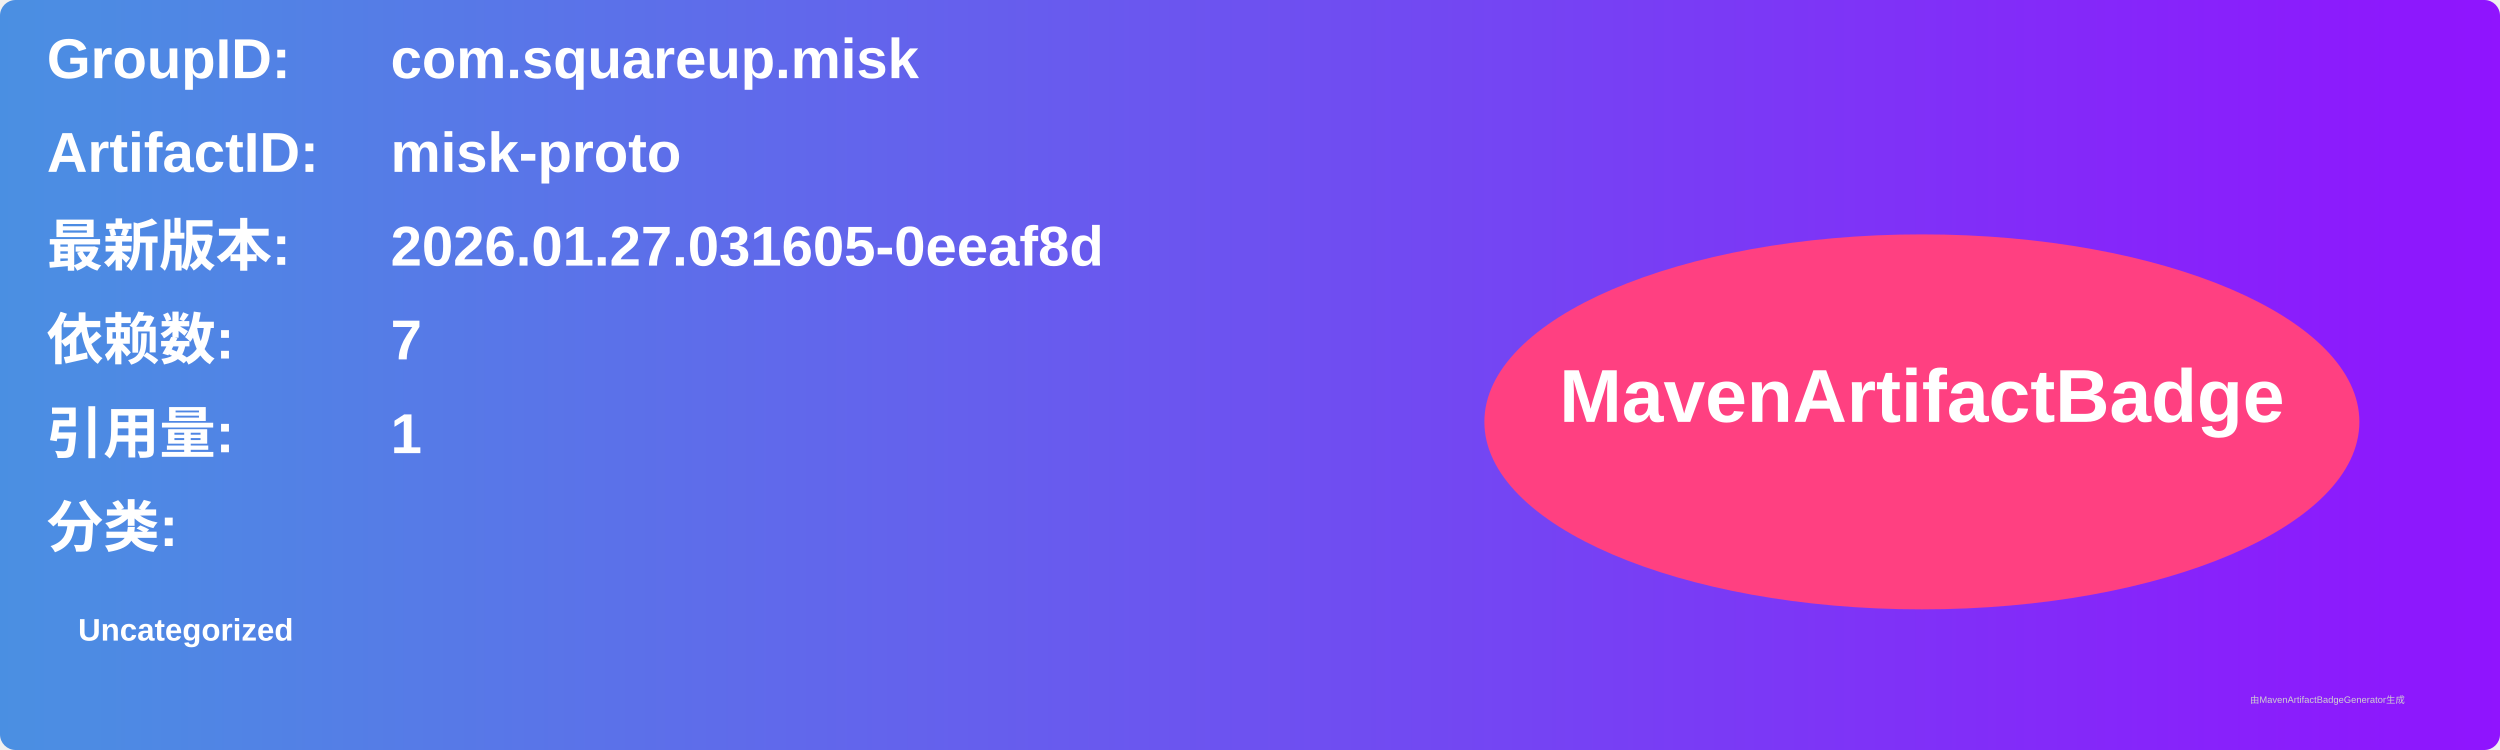
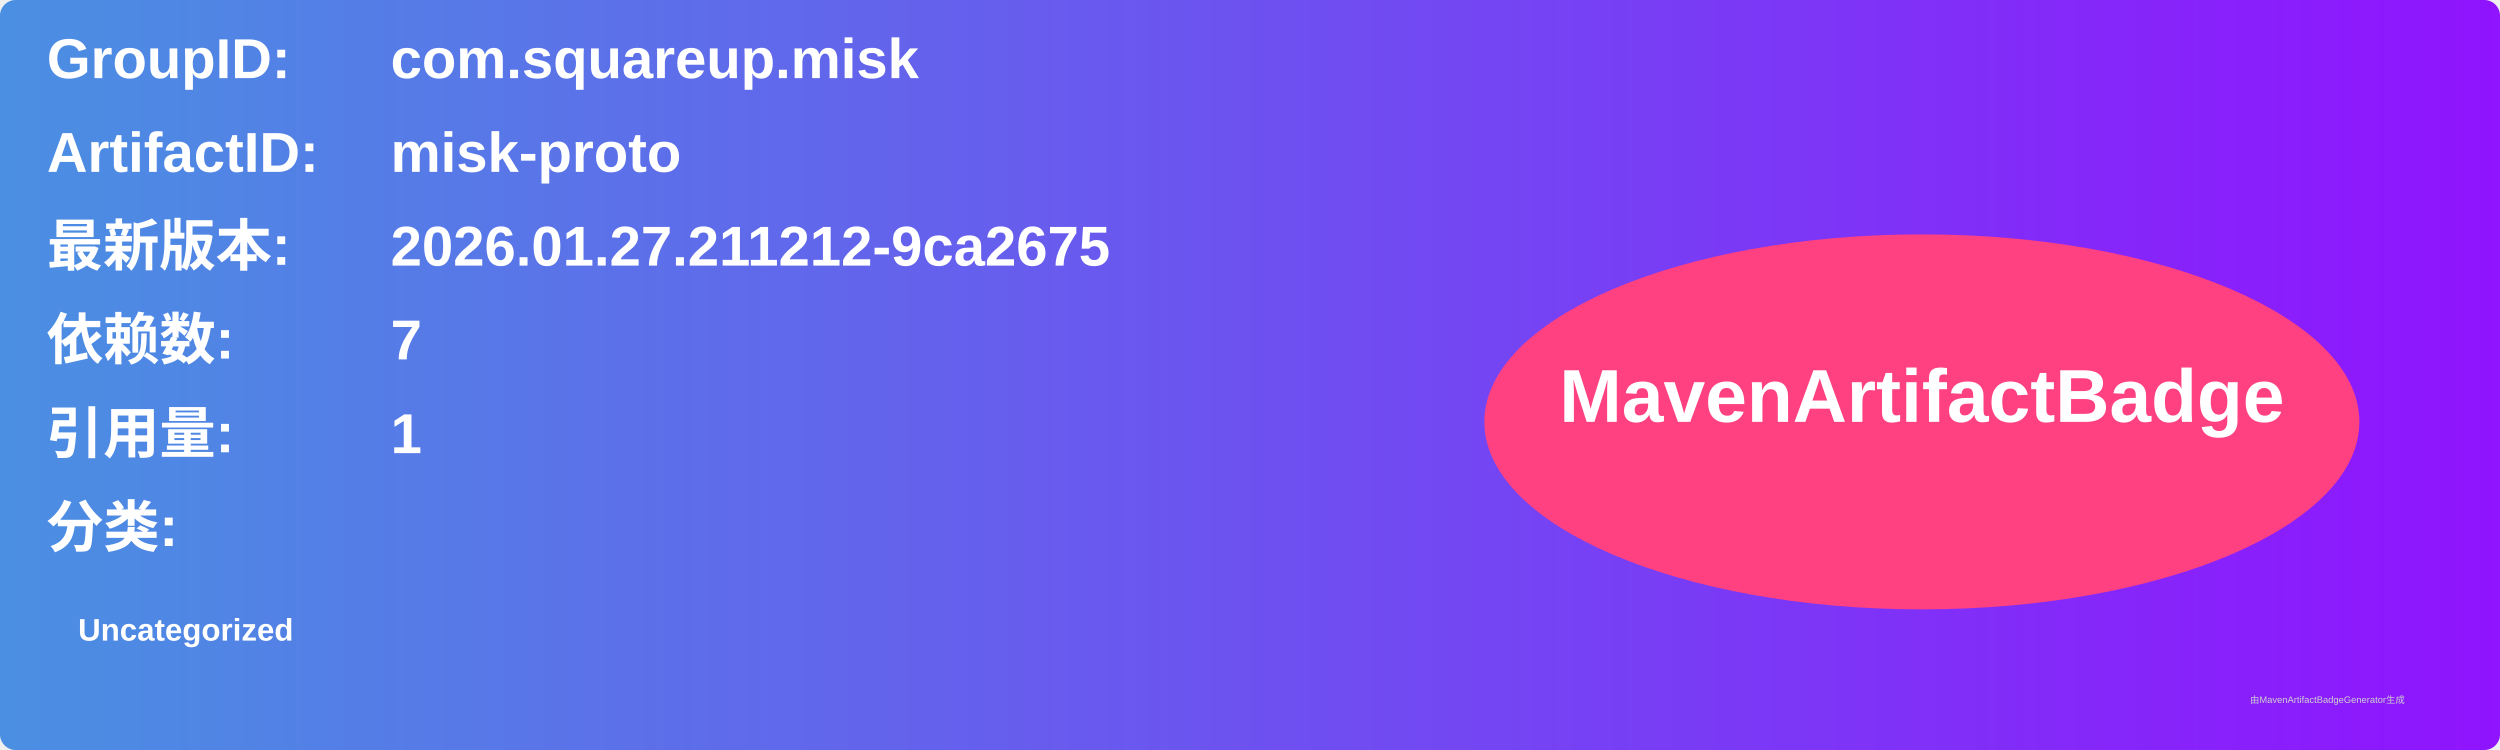
<svg xmlns="http://www.w3.org/2000/svg" width="800" height="240" viewBox="0 0 800 240">
  <linearGradient id="grad" x1="0%" y1="0%" x2="100%" y2="0%">
    <stop offset="0%" stop-color="#4a90e2" />
    <stop offset="100%" stop-color="#9013fe" />
  </linearGradient>
  <rect width="100%" height="100%" rx="5" ry="5" fill="url(#grad)" />
  <g transform="translate(15, 15)">
    <text x="0" y="10" font-family="Arial" font-size="18" fill="white" font-weight="bold" width="260">GroupID:</text>
    <text x="110" y="10" font-family="Arial" font-size="18" fill="white" font-weight="bold" width="460">com.squareup.misk</text>
    <text x="0" y="40" font-family="Arial" font-size="18" fill="white" font-weight="bold" width="260">ArtifactID:</text>
    <text x="110" y="40" font-family="Arial" font-size="18" fill="white" font-weight="bold" width="460">misk-proto</text>
    <text x="0" y="70" font-family="Arial" font-size="18" fill="white" font-weight="bold">最新版本:</text>
    <text x="110" y="70" font-family="Arial" font-size="18" fill="white" font-weight="bold">
-       <tspan font-weight="bold">2026.01.27.031605-0eeaf8d</tspan>
+       <tspan font-weight="bold">2026.01.27.211212-9ca2675</tspan>
    </text>
    <text x="0" y="100" font-family="Arial" font-size="18" fill="white" font-weight="bold">依赖数: </text>
    <text x="110" y="100" font-family="Arial" font-size="18" fill="white">
      <tspan font-weight="bold">7</tspan>
    </text>
    <text x="0" y="130" font-family="Arial" font-size="18" fill="white" font-weight="bold">引用量: </text>
    <text x="110" y="130" font-family="Arial" font-size="18" fill="white">
      <tspan font-weight="bold">1</tspan>
    </text>
    <text x="0" y="160" font-family="Arial" font-size="18" fill="white" font-weight="bold">分类:</text>
    <text x="10" y="190" font-family="Arial" font-size="10" fill="white">
      <tspan font-weight="bold">Uncategorized</tspan>
    </text>
    <ellipse cx="600" cy="120" rx="140" ry="60" fill="#ff4081" />
    <text x="600" y="120" text-anchor="middle" font-family="Arial" font-size="24" fill="white" font-weight="bold">MavenArtifactBadge</text>
  </g>
  <text x="720" y="225" font-family="Arial" font-size="3" fill="#d0d0d0">由MavenArtifactBadgeGenerator生成</text>
</svg>
